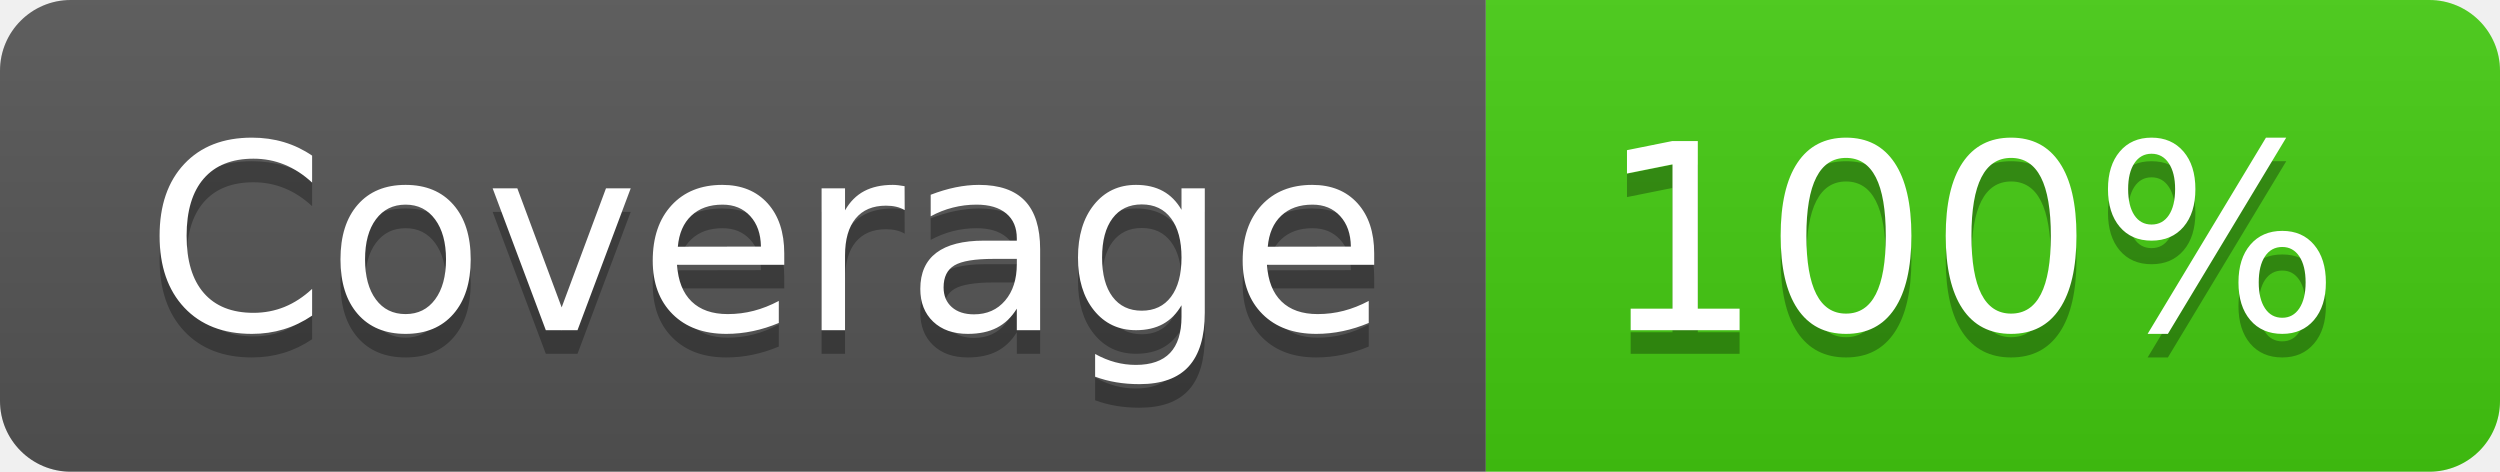
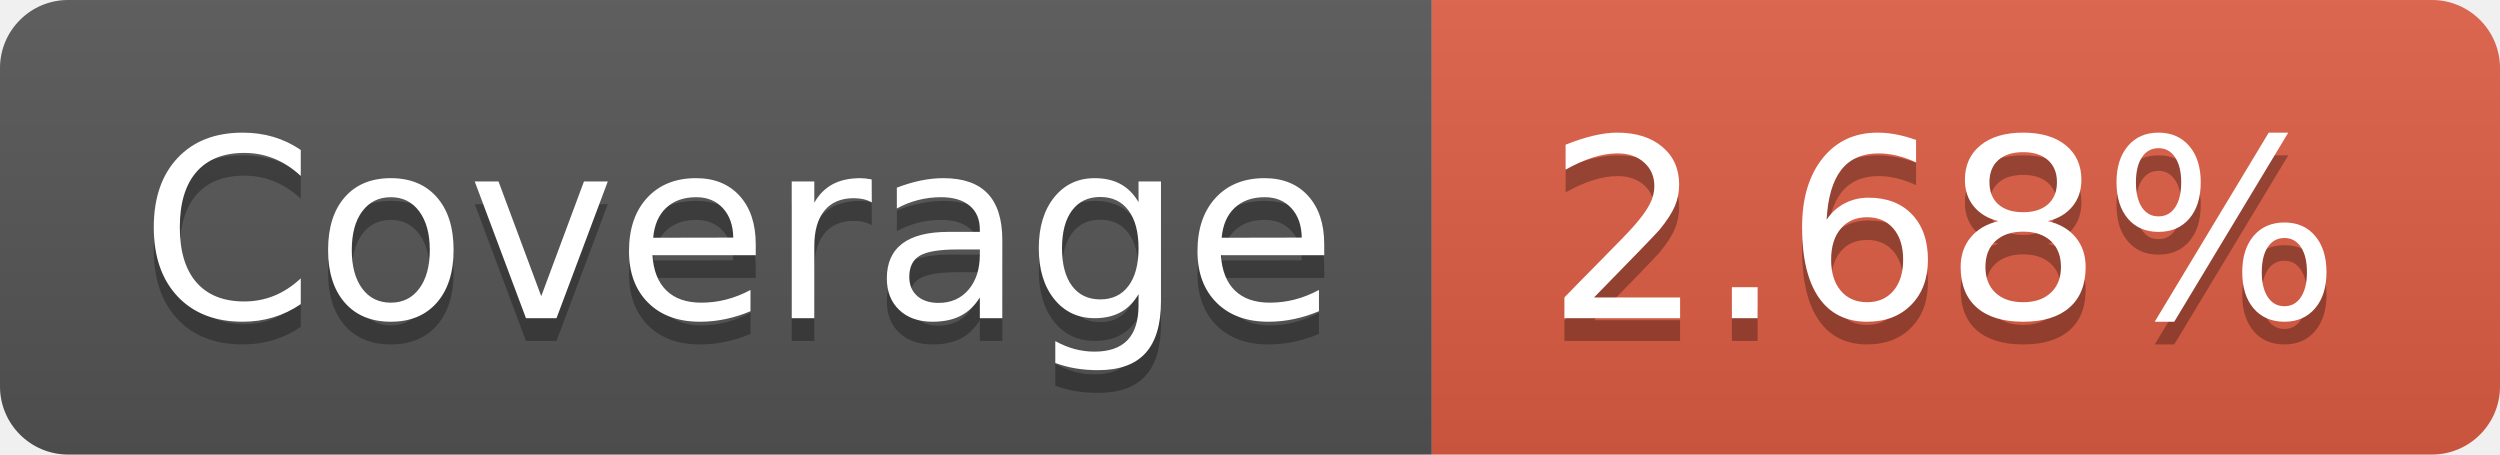
- <svg xmlns="http://www.w3.org/2000/svg" width="106" height="20" role="img" aria-label="Coverage: 100%">
+ <svg xmlns="http://www.w3.org/2000/svg" width="110" height="20" role="img" aria-label="Coverage: 2.68%">
  <linearGradient id="s" x2="0" y2="100%">
    <stop offset="0" stop-color="#bbb" stop-opacity=".1" />
    <stop offset="1" stop-opacity=".1" />
  </linearGradient>
  <clipPath id="r">
-     <rect width="106" height="20" rx="3" fill="#fff" />
+     <rect width="110" height="20" rx="3" fill="#fff" />
  </clipPath>
  <g clip-path="url(#r)">
    <rect width="63" height="20" fill="#555" />
-     <rect x="63" width="43" height="20" fill="#4c1" />
-     <rect width="106" height="20" fill="url(#s)" />
+     <rect x="63" width="47" height="20" fill="#e05d44" />
+     <rect width="110" height="20" fill="url(#s)" />
  </g>
  <g fill="#fff" text-anchor="middle" font-family="Verdana,Geneva,DejaVu Sans,sans-serif" text-rendering="geometricPrecision" font-size="110">
    <text aria-hidden="true" x="325" y="150" fill="#010101" fill-opacity=".3" transform="scale(.1)" textLength="530">Coverage</text>
    <text x="325" y="140" transform="scale(.1)" fill="#fff" textLength="530">Coverage</text>
-     <text aria-hidden="true" x="835" y="150" fill="#010101" fill-opacity=".3" transform="scale(.1)" textLength="330">100%</text>
-     <text x="835" y="140" transform="scale(.1)" fill="#fff" textLength="330">100%</text>
+     <text aria-hidden="true" x="855" y="150" fill="#010101" fill-opacity=".3" transform="scale(.1)" textLength="370">2.68%</text>
+     <text x="855" y="140" transform="scale(.1)" fill="#fff" textLength="370">2.68%</text>
  </g>
</svg>
